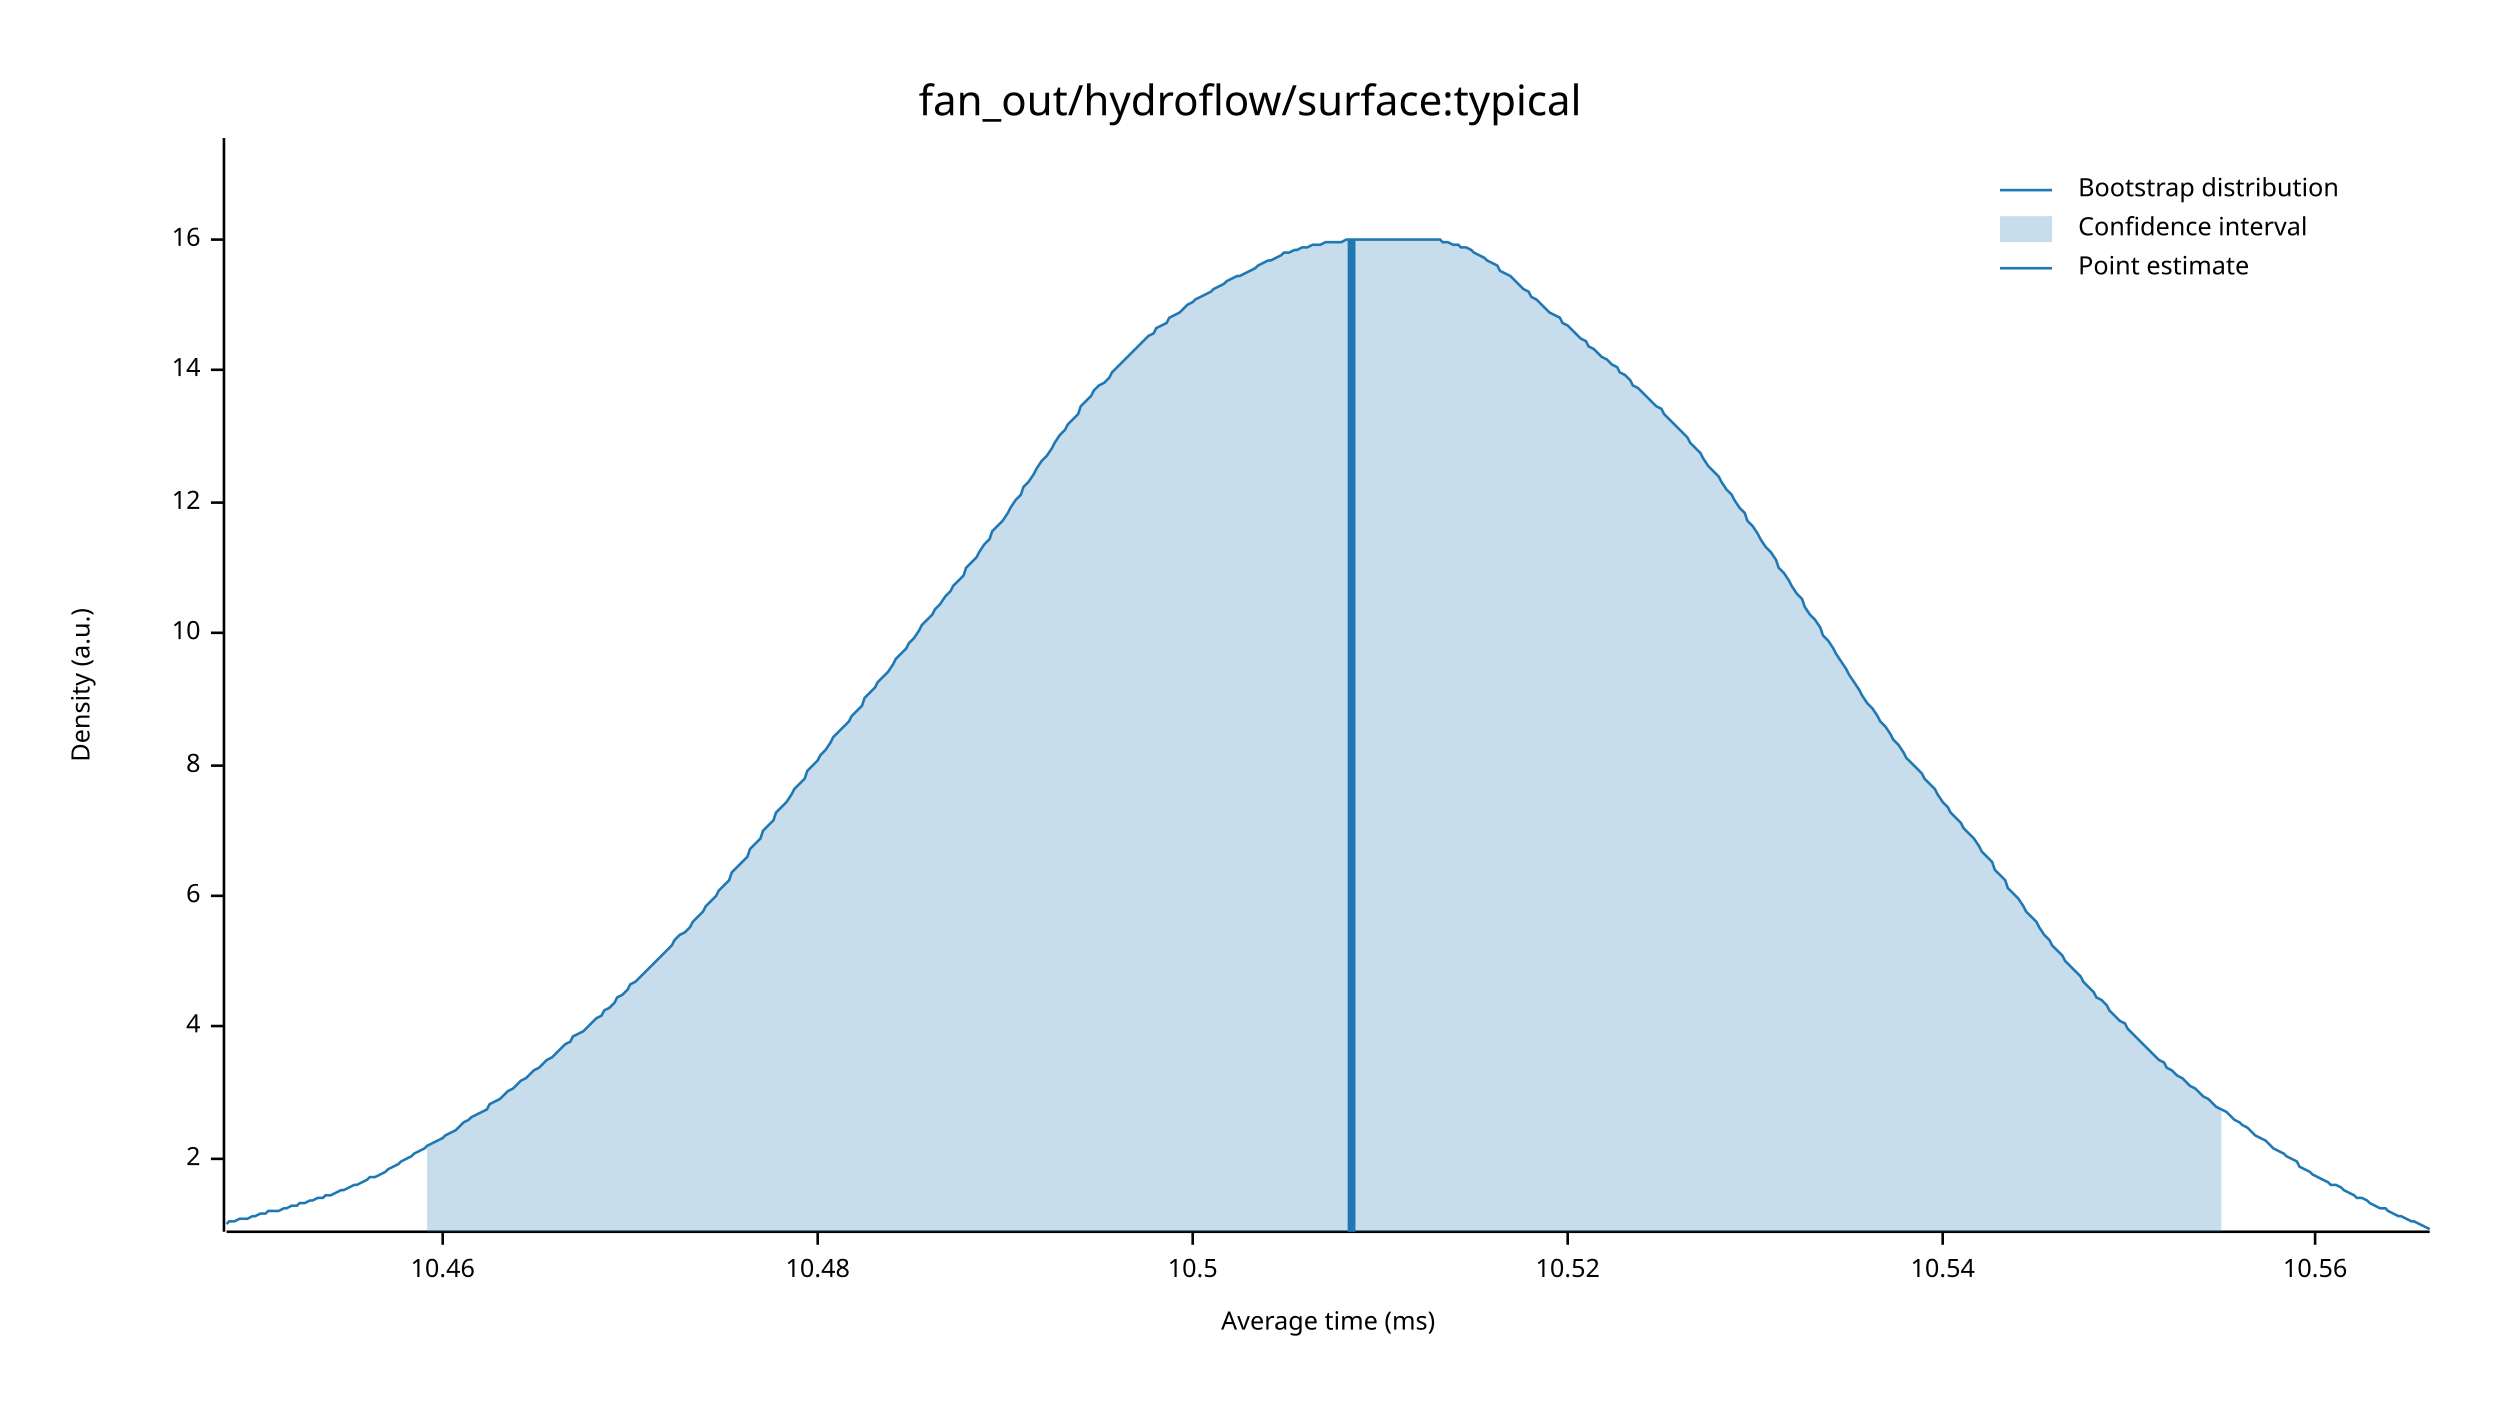
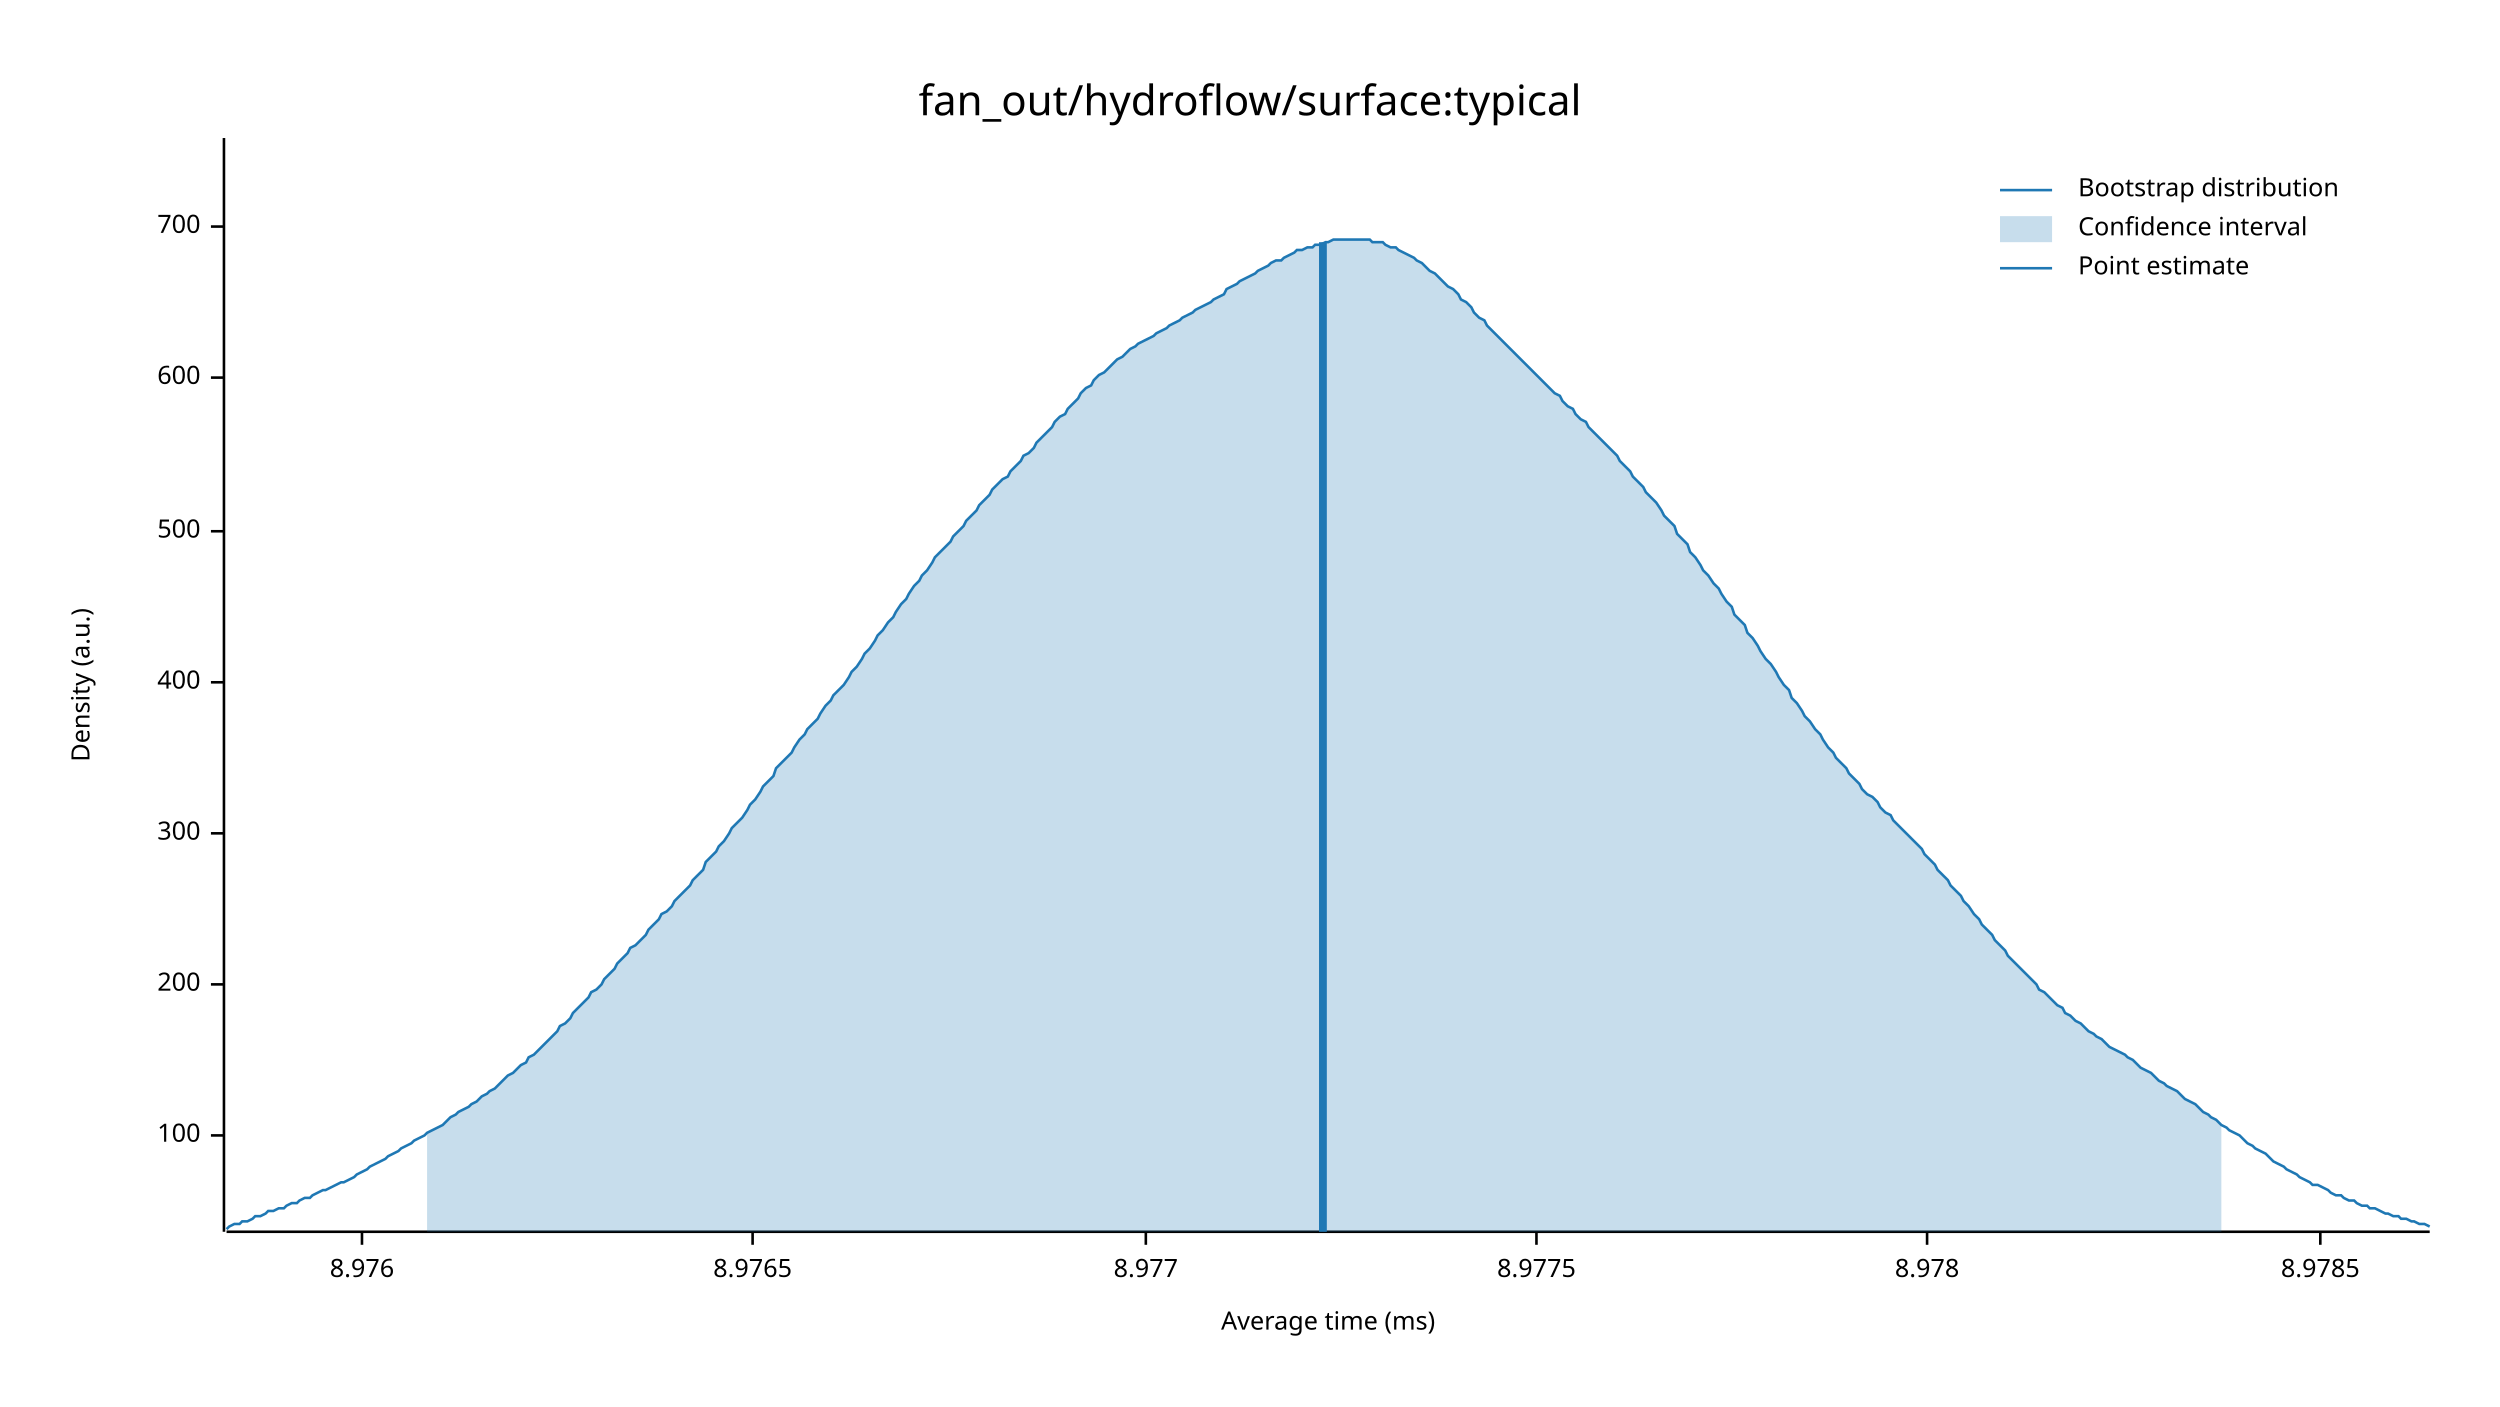
<svg xmlns="http://www.w3.org/2000/svg" width="960" height="540" viewBox="0 0 960 540">
  <text x="480" y="32" dy="0.76em" text-anchor="middle" font-family="sans-serif" font-size="16.129" opacity="1" fill="#000000">
fan_out/hydroflow/surface:typical
</text>
  <text x="27" y="263" dy="0.76em" text-anchor="middle" font-family="sans-serif" font-size="9.677" opacity="1" fill="#000000" transform="rotate(270, 27, 263)">
Density (a.u.)
</text>
  <text x="510" y="513" dy="-0.5ex" text-anchor="middle" font-family="sans-serif" font-size="9.677" opacity="1" fill="#000000">
Average time (ms)
</text>
  <polyline fill="none" opacity="1" stroke="#000000" stroke-width="1" points="86,53 86,473 " />
-   <text x="77" y="445" dy="0.5ex" text-anchor="end" font-family="sans-serif" font-size="9.677" opacity="1" fill="#000000">
- 2
+   <text x="77" y="436" dy="0.5ex" text-anchor="end" font-family="sans-serif" font-size="9.677" opacity="1" fill="#000000">
+ 100
</text>
-   <polyline fill="none" opacity="1" stroke="#000000" stroke-width="1" points="81,445 86,445 " />
-   <text x="77" y="394" dy="0.5ex" text-anchor="end" font-family="sans-serif" font-size="9.677" opacity="1" fill="#000000">
- 4
+   <polyline fill="none" opacity="1" stroke="#000000" stroke-width="1" points="81,436 86,436 " />
+   <text x="77" y="378" dy="0.5ex" text-anchor="end" font-family="sans-serif" font-size="9.677" opacity="1" fill="#000000">
+ 200
</text>
-   <polyline fill="none" opacity="1" stroke="#000000" stroke-width="1" points="81,394 86,394 " />
-   <text x="77" y="344" dy="0.5ex" text-anchor="end" font-family="sans-serif" font-size="9.677" opacity="1" fill="#000000">
- 6
+   <polyline fill="none" opacity="1" stroke="#000000" stroke-width="1" points="81,378 86,378 " />
+   <text x="77" y="320" dy="0.5ex" text-anchor="end" font-family="sans-serif" font-size="9.677" opacity="1" fill="#000000">
+ 300
</text>
-   <polyline fill="none" opacity="1" stroke="#000000" stroke-width="1" points="81,344 86,344 " />
-   <text x="77" y="294" dy="0.5ex" text-anchor="end" font-family="sans-serif" font-size="9.677" opacity="1" fill="#000000">
- 8
+   <polyline fill="none" opacity="1" stroke="#000000" stroke-width="1" points="81,320 86,320 " />
+   <text x="77" y="262" dy="0.5ex" text-anchor="end" font-family="sans-serif" font-size="9.677" opacity="1" fill="#000000">
+ 400
</text>
-   <polyline fill="none" opacity="1" stroke="#000000" stroke-width="1" points="81,294 86,294 " />
-   <text x="77" y="243" dy="0.5ex" text-anchor="end" font-family="sans-serif" font-size="9.677" opacity="1" fill="#000000">
- 10
+   <polyline fill="none" opacity="1" stroke="#000000" stroke-width="1" points="81,262 86,262 " />
+   <text x="77" y="204" dy="0.5ex" text-anchor="end" font-family="sans-serif" font-size="9.677" opacity="1" fill="#000000">
+ 500
</text>
-   <polyline fill="none" opacity="1" stroke="#000000" stroke-width="1" points="81,243 86,243 " />
-   <text x="77" y="193" dy="0.5ex" text-anchor="end" font-family="sans-serif" font-size="9.677" opacity="1" fill="#000000">
- 12
+   <polyline fill="none" opacity="1" stroke="#000000" stroke-width="1" points="81,204 86,204 " />
+   <text x="77" y="145" dy="0.5ex" text-anchor="end" font-family="sans-serif" font-size="9.677" opacity="1" fill="#000000">
+ 600
</text>
-   <polyline fill="none" opacity="1" stroke="#000000" stroke-width="1" points="81,193 86,193 " />
-   <text x="77" y="142" dy="0.5ex" text-anchor="end" font-family="sans-serif" font-size="9.677" opacity="1" fill="#000000">
- 14
+   <polyline fill="none" opacity="1" stroke="#000000" stroke-width="1" points="81,145 86,145 " />
+   <text x="77" y="87" dy="0.5ex" text-anchor="end" font-family="sans-serif" font-size="9.677" opacity="1" fill="#000000">
+ 700
</text>
-   <polyline fill="none" opacity="1" stroke="#000000" stroke-width="1" points="81,142 86,142 " />
-   <text x="77" y="92" dy="0.5ex" text-anchor="end" font-family="sans-serif" font-size="9.677" opacity="1" fill="#000000">
- 16
+   <polyline fill="none" opacity="1" stroke="#000000" stroke-width="1" points="81,87 86,87 " />
+   <polyline fill="none" opacity="1" stroke="#000000" stroke-width="1" points="87,473 933,473 " />
+   <text x="139" y="483" dy="0.76em" text-anchor="middle" font-family="sans-serif" font-size="9.677" opacity="1" fill="#000000">
+ 8.976
</text>
-   <polyline fill="none" opacity="1" stroke="#000000" stroke-width="1" points="81,92 86,92 " />
-   <polyline fill="none" opacity="1" stroke="#000000" stroke-width="1" points="87,473 933,473 " />
-   <text x="170" y="483" dy="0.76em" text-anchor="middle" font-family="sans-serif" font-size="9.677" opacity="1" fill="#000000">
- 10.46
+   <polyline fill="none" opacity="1" stroke="#000000" stroke-width="1" points="139,473 139,478 " />
+   <text x="289" y="483" dy="0.76em" text-anchor="middle" font-family="sans-serif" font-size="9.677" opacity="1" fill="#000000">
+ 8.9765
</text>
-   <polyline fill="none" opacity="1" stroke="#000000" stroke-width="1" points="170,473 170,478 " />
-   <text x="314" y="483" dy="0.76em" text-anchor="middle" font-family="sans-serif" font-size="9.677" opacity="1" fill="#000000">
- 10.48
+   <polyline fill="none" opacity="1" stroke="#000000" stroke-width="1" points="289,473 289,478 " />
+   <text x="440" y="483" dy="0.76em" text-anchor="middle" font-family="sans-serif" font-size="9.677" opacity="1" fill="#000000">
+ 8.977
</text>
-   <polyline fill="none" opacity="1" stroke="#000000" stroke-width="1" points="314,473 314,478 " />
-   <text x="458" y="483" dy="0.76em" text-anchor="middle" font-family="sans-serif" font-size="9.677" opacity="1" fill="#000000">
- 10.5
+   <polyline fill="none" opacity="1" stroke="#000000" stroke-width="1" points="440,473 440,478 " />
+   <text x="590" y="483" dy="0.76em" text-anchor="middle" font-family="sans-serif" font-size="9.677" opacity="1" fill="#000000">
+ 8.9775
</text>
-   <polyline fill="none" opacity="1" stroke="#000000" stroke-width="1" points="458,473 458,478 " />
-   <text x="602" y="483" dy="0.76em" text-anchor="middle" font-family="sans-serif" font-size="9.677" opacity="1" fill="#000000">
- 10.52
+   <polyline fill="none" opacity="1" stroke="#000000" stroke-width="1" points="590,473 590,478 " />
+   <text x="740" y="483" dy="0.76em" text-anchor="middle" font-family="sans-serif" font-size="9.677" opacity="1" fill="#000000">
+ 8.978
</text>
-   <polyline fill="none" opacity="1" stroke="#000000" stroke-width="1" points="602,473 602,478 " />
-   <text x="746" y="483" dy="0.76em" text-anchor="middle" font-family="sans-serif" font-size="9.677" opacity="1" fill="#000000">
- 10.54
+   <polyline fill="none" opacity="1" stroke="#000000" stroke-width="1" points="740,473 740,478 " />
+   <text x="891" y="483" dy="0.76em" text-anchor="middle" font-family="sans-serif" font-size="9.677" opacity="1" fill="#000000">
+ 8.9785
</text>
-   <polyline fill="none" opacity="1" stroke="#000000" stroke-width="1" points="746,473 746,478 " />
-   <text x="889" y="483" dy="0.76em" text-anchor="middle" font-family="sans-serif" font-size="9.677" opacity="1" fill="#000000">
- 10.56
- </text>
-   <polyline fill="none" opacity="1" stroke="#000000" stroke-width="1" points="889,473 889,478 " />
-   <polyline fill="none" opacity="1" stroke="#1F78B4" stroke-width="1" points="87,470 88,469 90,469 92,468 93,468 95,468 97,467 98,467 100,466 102,466 103,465 105,465 107,465 109,464 110,464 112,463 114,463 115,462 117,462 119,461 120,461 122,460 124,460 125,459 127,459 129,458 131,457 132,457 134,456 136,455 137,455 139,454 141,453 142,452 144,452 146,451 148,450 149,449 151,448 153,447 154,446 156,445 158,444 159,443 161,442 163,441 164,440 166,439 168,438 170,437 171,436 173,435 175,434 176,433 178,431 180,430 181,429 183,428 185,427 187,426 188,424 190,423 192,422 193,421 195,419 197,418 198,417 200,415 202,414 203,413 205,411 207,410 209,408 210,407 212,406 214,404 215,403 217,401 219,400 220,398 222,397 224,396 226,394 227,393 229,391 231,390 232,388 234,387 236,385 237,383 239,382 241,380 242,378 244,377 246,375 248,373 249,372 251,370 253,368 254,367 256,365 258,363 259,361 261,359 263,358 265,356 266,354 268,352 270,350 271,348 273,346 275,344 276,342 278,340 280,338 281,335 283,333 285,331 287,329 288,326 290,324 292,322 293,319 295,317 297,315 298,312 300,310 302,308 304,305 305,303 307,301 309,299 310,296 312,294 314,292 315,290 317,288 319,285 320,283 322,281 324,279 326,277 327,275 329,273 331,271 332,268 334,266 336,264 337,262 339,260 341,258 343,255 344,253 346,251 348,249 349,247 351,245 353,242 354,240 356,238 358,236 359,234 361,232 363,229 365,227 366,225 368,223 370,221 371,218 373,216 375,214 376,212 378,209 380,207 381,204 383,202 385,200 387,197 388,195 390,192 392,190 393,187 395,185 397,182 398,180 400,177 402,175 404,172 405,170 407,167 409,165 410,163 412,161 414,159 415,156 417,154 419,152 420,150 422,148 424,147 426,145 427,143 429,141 431,139 432,138 434,136 436,134 437,133 439,131 441,129 443,128 444,126 446,125 448,124 449,122 451,121 453,120 454,119 456,117 458,116 459,115 461,114 463,113 465,112 466,111 468,110 470,109 471,108 473,107 475,106 476,106 478,105 480,104 482,103 483,102 485,101 487,100 488,100 490,99 492,98 493,97 495,97 497,96 498,96 500,95 502,95 504,94 505,94 507,94 509,93 510,93 512,93 514,93 515,93 517,92 519,92 521,92 522,92 524,92 526,92 527,92 529,92 531,92 532,92 534,92 536,92 537,92 539,92 541,92 543,92 544,92 546,92 548,92 549,92 551,92 553,92 554,93 556,93 558,94 560,94 561,95 563,95 565,96 566,97 568,98 570,99 571,100 573,101 575,102 576,104 578,105 580,106 582,108 583,109 585,111 587,112 588,114 590,115 592,117 593,118 595,120 597,121 599,122 600,124 602,125 604,127 605,128 607,130 609,131 610,133 612,134 614,136 615,137 617,138 619,140 621,141 622,143 624,144 626,146 627,148 629,149 631,151 632,152 634,154 636,156 638,157 639,159 641,161 643,163 644,164 646,166 648,168 649,170 651,172 653,174 654,176 656,179 658,181 660,183 661,185 663,188 665,190 666,192 668,195 670,197 671,200 673,202 675,205 676,207 678,210 680,212 682,215 683,218 685,220 687,223 688,225 690,228 692,230 693,233 695,236 697,238 699,241 700,244 702,246 704,249 705,251 707,254 709,257 710,259 712,262 714,265 715,267 717,270 719,272 721,275 722,277 724,279 726,282 727,284 729,286 731,289 732,291 734,293 736,295 738,297 739,299 741,301 743,303 744,305 746,308 748,310 749,312 751,314 753,316 754,318 756,320 758,322 760,325 761,327 763,329 765,331 766,334 768,336 770,338 771,341 773,343 775,345 777,348 778,350 780,352 782,354 783,356 785,359 787,361 788,363 790,365 792,367 793,369 795,371 797,373 799,375 800,377 802,379 804,381 805,383 807,384 809,386 810,388 812,390 814,392 816,393 817,395 819,397 821,399 822,400 824,402 826,404 827,405 829,407 831,408 832,410 834,411 836,413 838,414 839,415 841,417 843,418 844,419 846,421 848,422 849,423 851,425 853,426 855,427 856,428 858,430 860,431 861,432 863,433 865,435 866,436 868,437 870,438 871,439 873,441 875,442 877,443 878,444 880,445 882,446 883,448 885,449 887,450 888,451 890,452 892,453 894,454 895,455 897,455 899,456 900,457 902,458 904,459 905,460 907,460 909,461 910,462 912,463 914,464 916,464 917,465 919,466 921,467 922,467 924,468 926,469 927,469 929,470 931,471 933,472 " />
-   <polygon opacity="0.25" fill="#1F78B4" points="164,440 166,439 168,438 170,437 171,436 173,435 175,434 176,433 178,431 180,430 181,429 183,428 185,427 187,426 188,424 190,423 192,422 193,421 195,419 197,418 198,417 200,415 202,414 203,413 205,411 207,410 209,408 210,407 212,406 214,404 215,403 217,401 219,400 220,398 222,397 224,396 226,394 227,393 229,391 231,390 232,388 234,387 236,385 237,383 239,382 241,380 242,378 244,377 246,375 248,373 249,372 251,370 253,368 254,367 256,365 258,363 259,361 261,359 263,358 265,356 266,354 268,352 270,350 271,348 273,346 275,344 276,342 278,340 280,338 281,335 283,333 285,331 287,329 288,326 290,324 292,322 293,319 295,317 297,315 298,312 300,310 302,308 304,305 305,303 307,301 309,299 310,296 312,294 314,292 315,290 317,288 319,285 320,283 322,281 324,279 326,277 327,275 329,273 331,271 332,268 334,266 336,264 337,262 339,260 341,258 343,255 344,253 346,251 348,249 349,247 351,245 353,242 354,240 356,238 358,236 359,234 361,232 363,229 365,227 366,225 368,223 370,221 371,218 373,216 375,214 376,212 378,209 380,207 381,204 383,202 385,200 387,197 388,195 390,192 392,190 393,187 395,185 397,182 398,180 400,177 402,175 404,172 405,170 407,167 409,165 410,163 412,161 414,159 415,156 417,154 419,152 420,150 422,148 424,147 426,145 427,143 429,141 431,139 432,138 434,136 436,134 437,133 439,131 441,129 443,128 444,126 446,125 448,124 449,122 451,121 453,120 454,119 456,117 458,116 459,115 461,114 463,113 465,112 466,111 468,110 470,109 471,108 473,107 475,106 476,106 478,105 480,104 482,103 483,102 485,101 487,100 488,100 490,99 492,98 493,97 495,97 497,96 498,96 500,95 502,95 504,94 505,94 507,94 509,93 510,93 512,93 514,93 515,93 517,92 519,92 521,92 522,92 524,92 526,92 527,92 529,92 531,92 532,92 534,92 536,92 537,92 539,92 541,92 543,92 544,92 546,92 548,92 549,92 551,92 553,92 554,93 556,93 558,94 560,94 561,95 563,95 565,96 566,97 568,98 570,99 571,100 573,101 575,102 576,104 578,105 580,106 582,108 583,109 585,111 587,112 588,114 590,115 592,117 593,118 595,120 597,121 599,122 600,124 602,125 604,127 605,128 607,130 609,131 610,133 612,134 614,136 615,137 617,138 619,140 621,141 622,143 624,144 626,146 627,148 629,149 631,151 632,152 634,154 636,156 638,157 639,159 641,161 643,163 644,164 646,166 648,168 649,170 651,172 653,174 654,176 656,179 658,181 660,183 661,185 663,188 665,190 666,192 668,195 670,197 671,200 673,202 675,205 676,207 678,210 680,212 682,215 683,218 685,220 687,223 688,225 690,228 692,230 693,233 695,236 697,238 699,241 700,244 702,246 704,249 705,251 707,254 709,257 710,259 712,262 714,265 715,267 717,270 719,272 721,275 722,277 724,279 726,282 727,284 729,286 731,289 732,291 734,293 736,295 738,297 739,299 741,301 743,303 744,305 746,308 748,310 749,312 751,314 753,316 754,318 756,320 758,322 760,325 761,327 763,329 765,331 766,334 768,336 770,338 771,341 773,343 775,345 777,348 778,350 780,352 782,354 783,356 785,359 787,361 788,363 790,365 792,367 793,369 795,371 797,373 799,375 800,377 802,379 804,381 805,383 807,384 809,386 810,388 812,390 814,392 816,393 817,395 819,397 821,399 822,400 824,402 826,404 827,405 829,407 831,408 832,410 834,411 836,413 838,414 839,415 841,417 843,418 844,419 846,421 848,422 849,423 851,425 853,426 853,473 164,473 " />
-   <polyline fill="none" opacity="1" stroke="#1F78B4" stroke-width="3" points="519,473 519,92 " />
+   <polyline fill="none" opacity="1" stroke="#000000" stroke-width="1" points="891,473 891,478 " />
+   <polyline fill="none" opacity="1" stroke="#1F78B4" stroke-width="1" points="87,472 88,471 90,470 92,470 93,469 95,469 97,468 98,467 100,467 102,466 103,465 105,465 107,464 109,464 110,463 112,462 114,462 115,461 117,460 119,460 120,459 122,458 124,457 125,457 127,456 129,455 131,454 132,454 134,453 136,452 137,451 139,450 141,449 142,448 144,447 146,446 148,445 149,444 151,443 153,442 154,441 156,440 158,439 159,438 161,437 163,436 164,435 166,434 168,433 170,432 171,431 173,429 175,428 176,427 178,426 180,425 181,424 183,423 185,421 187,420 188,419 190,418 192,416 193,415 195,413 197,412 198,411 200,409 202,408 203,406 205,405 207,403 209,401 210,400 212,398 214,396 215,394 217,393 219,391 220,389 222,387 224,385 226,383 227,381 229,380 231,378 232,376 234,374 236,372 237,370 239,368 241,366 242,364 244,363 246,361 248,359 249,357 251,355 253,353 254,351 256,350 258,348 259,346 261,344 263,342 265,340 266,338 268,336 270,334 271,331 273,329 275,327 276,325 278,323 280,320 281,318 283,316 285,314 287,311 288,309 290,307 292,304 293,302 295,300 297,298 298,295 300,293 302,291 304,289 305,287 307,284 309,282 310,280 312,278 314,276 315,274 317,271 319,269 320,267 322,265 324,263 326,260 327,258 329,256 331,253 332,251 334,249 336,246 337,244 339,242 341,239 343,237 344,235 346,232 348,230 349,228 351,225 353,223 354,221 356,219 358,216 359,214 361,212 363,210 365,208 366,206 368,204 370,202 371,200 373,198 375,196 376,194 378,192 380,190 381,188 383,186 385,184 387,183 388,181 390,179 392,177 393,175 395,174 397,172 398,170 400,168 402,166 404,164 405,162 407,160 409,159 410,157 412,155 414,153 415,151 417,149 419,148 420,146 422,144 424,143 426,141 427,140 429,138 431,137 432,136 434,134 436,133 437,132 439,131 441,130 443,129 444,128 446,127 448,126 449,125 451,124 453,123 454,122 456,121 458,120 459,119 461,118 463,117 465,116 466,115 468,114 470,113 471,111 473,110 475,109 476,108 478,107 480,106 482,105 483,104 485,103 487,102 488,101 490,100 492,100 493,99 495,98 497,97 498,96 500,96 502,95 504,95 505,94 507,94 509,93 510,93 512,92 514,92 515,92 517,92 519,92 521,92 522,92 524,92 526,92 527,93 529,93 531,93 532,94 534,95 536,95 537,96 539,97 541,98 543,99 544,100 546,101 548,103 549,104 551,105 553,107 554,108 556,110 558,111 560,113 561,115 563,116 565,118 566,120 568,122 570,123 571,125 573,127 575,129 576,130 578,132 580,134 582,136 583,137 585,139 587,141 588,142 590,144 592,146 593,147 595,149 597,151 599,152 600,154 602,156 604,157 605,159 607,161 609,162 610,164 612,166 614,168 615,169 617,171 619,173 621,175 622,177 624,179 626,181 627,183 629,185 631,187 632,189 634,191 636,193 638,196 639,198 641,200 643,202 644,205 646,207 648,209 649,212 651,214 653,217 654,219 656,221 658,224 660,226 661,228 663,231 665,233 666,236 668,238 670,240 671,243 673,245 675,248 676,250 678,253 680,255 682,258 683,260 685,263 687,265 688,268 690,270 692,273 693,275 695,277 697,280 699,282 700,284 702,287 704,289 705,291 707,293 709,295 710,297 712,299 714,301 715,303 717,305 719,306 721,308 722,310 724,312 726,313 727,315 729,317 731,319 732,320 734,322 736,324 738,326 739,328 741,330 743,332 744,334 746,336 748,338 749,340 751,342 753,344 754,346 756,348 758,351 760,353 761,355 763,357 765,359 766,361 768,363 770,365 771,367 773,369 775,371 777,373 778,374 780,376 782,378 783,380 785,381 787,383 788,384 790,386 792,387 793,389 795,390 797,392 799,393 800,394 802,396 804,397 805,398 807,399 809,401 810,402 812,403 814,404 816,405 817,406 819,407 821,409 822,410 824,411 826,412 827,413 829,415 831,416 832,417 834,418 836,419 838,421 839,422 841,423 843,424 844,425 846,427 848,428 849,429 851,430 853,432 855,433 856,434 858,435 860,436 861,437 863,439 865,440 866,441 868,442 870,443 871,444 873,446 875,447 877,448 878,449 880,450 882,451 883,452 885,453 887,454 888,455 890,455 892,456 894,457 895,458 897,459 899,459 900,460 902,461 904,461 905,462 907,463 909,463 910,464 912,464 914,465 916,466 917,466 919,467 921,467 922,468 924,468 926,469 927,469 929,470 931,470 933,471 " />
+   <polygon opacity="0.25" fill="#1F78B4" points="164,435 166,434 168,433 170,432 171,431 173,429 175,428 176,427 178,426 180,425 181,424 183,423 185,421 187,420 188,419 190,418 192,416 193,415 195,413 197,412 198,411 200,409 202,408 203,406 205,405 207,403 209,401 210,400 212,398 214,396 215,394 217,393 219,391 220,389 222,387 224,385 226,383 227,381 229,380 231,378 232,376 234,374 236,372 237,370 239,368 241,366 242,364 244,363 246,361 248,359 249,357 251,355 253,353 254,351 256,350 258,348 259,346 261,344 263,342 265,340 266,338 268,336 270,334 271,331 273,329 275,327 276,325 278,323 280,320 281,318 283,316 285,314 287,311 288,309 290,307 292,304 293,302 295,300 297,298 298,295 300,293 302,291 304,289 305,287 307,284 309,282 310,280 312,278 314,276 315,274 317,271 319,269 320,267 322,265 324,263 326,260 327,258 329,256 331,253 332,251 334,249 336,246 337,244 339,242 341,239 343,237 344,235 346,232 348,230 349,228 351,225 353,223 354,221 356,219 358,216 359,214 361,212 363,210 365,208 366,206 368,204 370,202 371,200 373,198 375,196 376,194 378,192 380,190 381,188 383,186 385,184 387,183 388,181 390,179 392,177 393,175 395,174 397,172 398,170 400,168 402,166 404,164 405,162 407,160 409,159 410,157 412,155 414,153 415,151 417,149 419,148 420,146 422,144 424,143 426,141 427,140 429,138 431,137 432,136 434,134 436,133 437,132 439,131 441,130 443,129 444,128 446,127 448,126 449,125 451,124 453,123 454,122 456,121 458,120 459,119 461,118 463,117 465,116 466,115 468,114 470,113 471,111 473,110 475,109 476,108 478,107 480,106 482,105 483,104 485,103 487,102 488,101 490,100 492,100 493,99 495,98 497,97 498,96 500,96 502,95 504,95 505,94 507,94 509,93 510,93 512,92 514,92 515,92 517,92 519,92 521,92 522,92 524,92 526,92 527,93 529,93 531,93 532,94 534,95 536,95 537,96 539,97 541,98 543,99 544,100 546,101 548,103 549,104 551,105 553,107 554,108 556,110 558,111 560,113 561,115 563,116 565,118 566,120 568,122 570,123 571,125 573,127 575,129 576,130 578,132 580,134 582,136 583,137 585,139 587,141 588,142 590,144 592,146 593,147 595,149 597,151 599,152 600,154 602,156 604,157 605,159 607,161 609,162 610,164 612,166 614,168 615,169 617,171 619,173 621,175 622,177 624,179 626,181 627,183 629,185 631,187 632,189 634,191 636,193 638,196 639,198 641,200 643,202 644,205 646,207 648,209 649,212 651,214 653,217 654,219 656,221 658,224 660,226 661,228 663,231 665,233 666,236 668,238 670,240 671,243 673,245 675,248 676,250 678,253 680,255 682,258 683,260 685,263 687,265 688,268 690,270 692,273 693,275 695,277 697,280 699,282 700,284 702,287 704,289 705,291 707,293 709,295 710,297 712,299 714,301 715,303 717,305 719,306 721,308 722,310 724,312 726,313 727,315 729,317 731,319 732,320 734,322 736,324 738,326 739,328 741,330 743,332 744,334 746,336 748,338 749,340 751,342 753,344 754,346 756,348 758,351 760,353 761,355 763,357 765,359 766,361 768,363 770,365 771,367 773,369 775,371 777,373 778,374 780,376 782,378 783,380 785,381 787,383 788,384 790,386 792,387 793,389 795,390 797,392 799,393 800,394 802,396 804,397 805,398 807,399 809,401 810,402 812,403 814,404 816,405 817,406 819,407 821,409 822,410 824,411 826,412 827,413 829,415 831,416 832,417 834,418 836,419 838,421 839,422 841,423 843,424 844,425 846,427 848,428 849,429 851,430 853,432 853,473 164,473 " />
+   <polyline fill="none" opacity="1" stroke="#1F78B4" stroke-width="3" points="508,473 508,93 " />
  <text x="798" y="68" dy="0.76em" text-anchor="start" font-family="sans-serif" font-size="9.677" opacity="1" fill="#000000">
Bootstrap distribution
</text>
  <text x="798" y="83" dy="0.76em" text-anchor="start" font-family="sans-serif" font-size="9.677" opacity="1" fill="#000000">
Confidence interval
</text>
  <text x="798" y="98" dy="0.76em" text-anchor="start" font-family="sans-serif" font-size="9.677" opacity="1" fill="#000000">
Point estimate
</text>
  <polyline fill="none" opacity="1" stroke="#1F78B4" stroke-width="1" points="768,73 788,73 " />
  <rect x="768" y="83" width="20" height="10" opacity="0.25" fill="#1F78B4" stroke="none" />
  <polyline fill="none" opacity="1" stroke="#1F78B4" stroke-width="1" points="768,103 788,103 " />
</svg>
